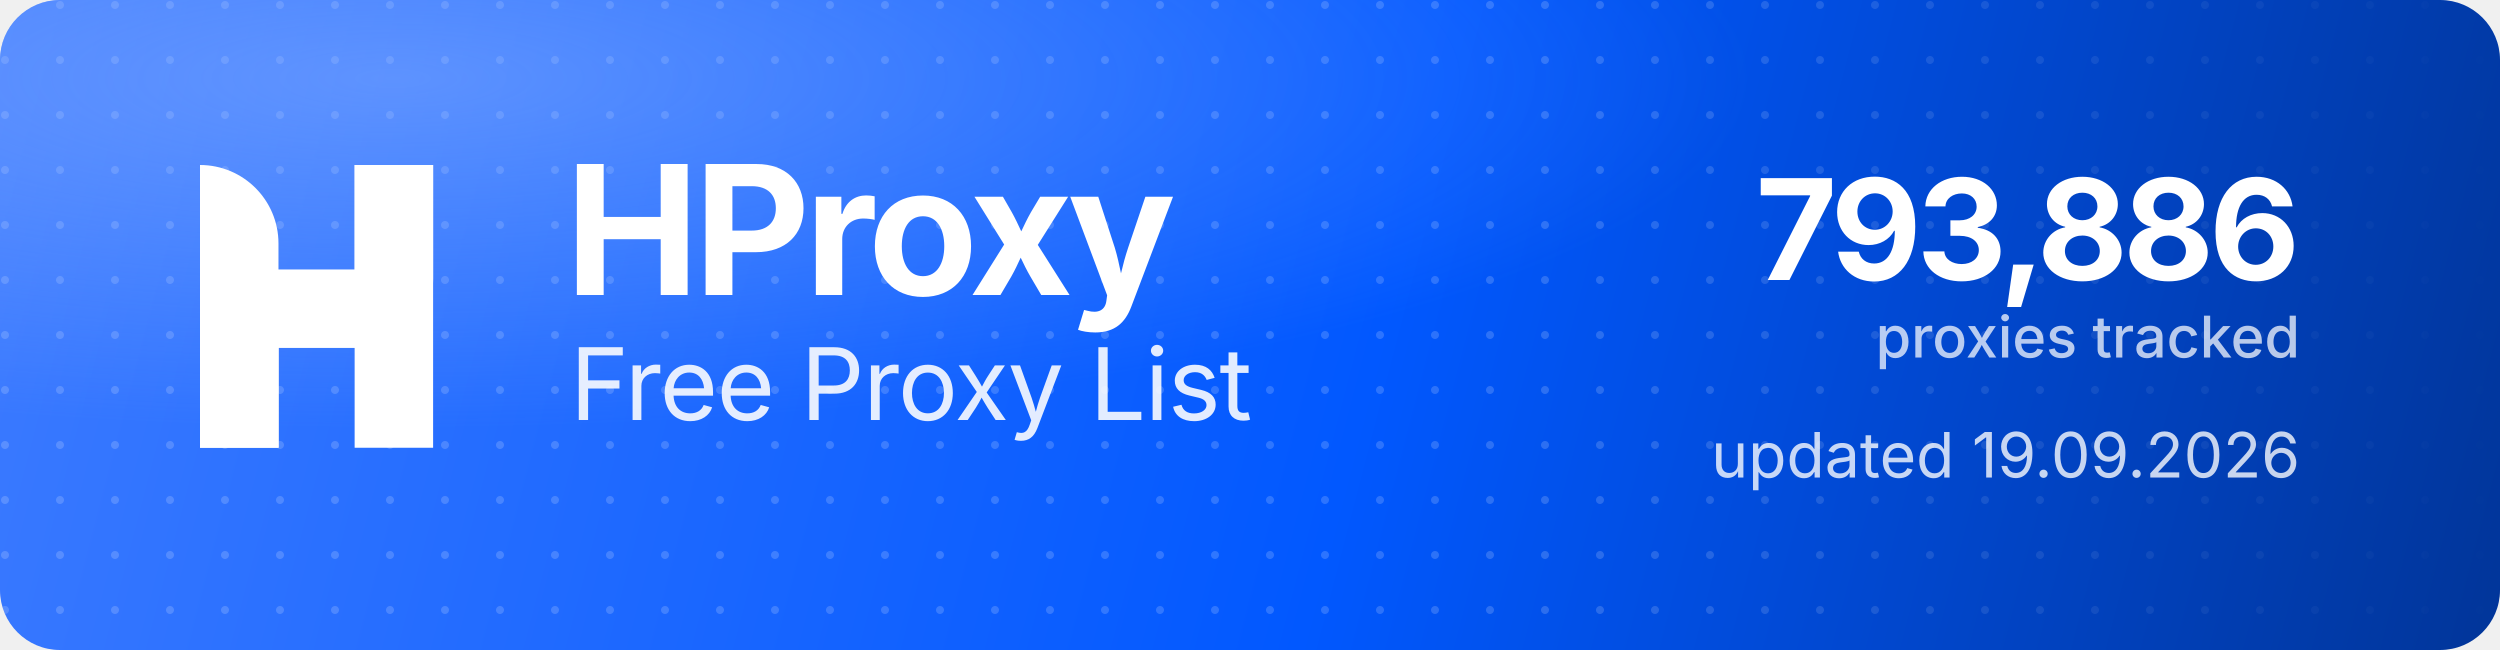
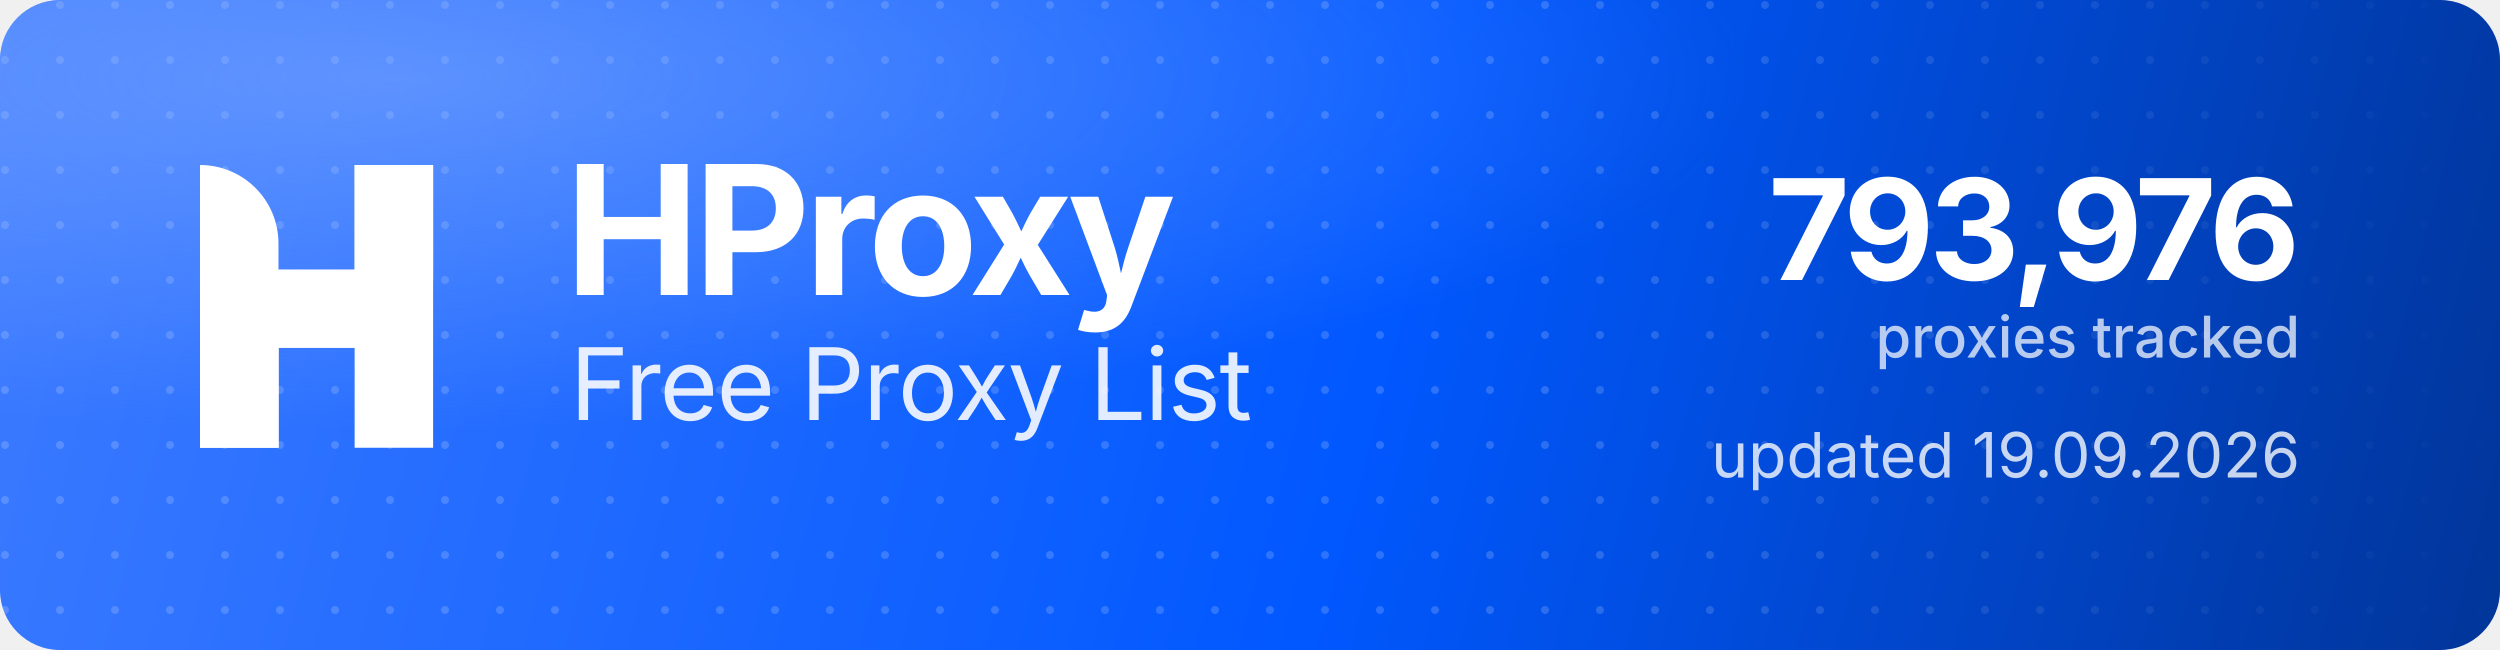
<svg xmlns="http://www.w3.org/2000/svg" width="1000" height="260" viewBox="0 0 1000 260" role="img" aria-label="HProxy Free Proxy List">
  <defs>
    <linearGradient id="hp-bg" x1="0" y1="0" x2="1000" y2="260" gradientUnits="userSpaceOnUse">
      <stop offset="0" stop-color="#3D7BFF" />
      <stop offset="0.55" stop-color="#0158FF" />
      <stop offset="1" stop-color="#013599" />
    </linearGradient>
    <radialGradient id="hp-glow" cx="0.16" cy="0.12" r="0.9">
      <stop offset="0" stop-color="#8FB4FF" stop-opacity="0.5" />
      <stop offset="0.6" stop-color="#8FB4FF" stop-opacity="0" />
    </radialGradient>
    <pattern id="hp-dots" width="22" height="22" patternUnits="userSpaceOnUse">
      <circle cx="2" cy="2" r="1.6" fill="#FFFFFF" fill-opacity="0.17" />
    </pattern>
    <linearGradient id="hp-dot-fade" x1="0" y1="0" x2="1000" y2="0" gradientUnits="userSpaceOnUse">
      <stop offset="0" stop-color="#FFFFFF" stop-opacity="1" />
      <stop offset="0.62" stop-color="#FFFFFF" stop-opacity="1" />
      <stop offset="1" stop-color="#FFFFFF" stop-opacity="0" />
    </linearGradient>
    <mask id="hp-dot-mask">
      <rect width="1000" height="260" fill="url(#hp-dot-fade)" />
    </mask>
  </defs>
  <rect width="1000" height="260" rx="24" fill="url(#hp-bg)" />
  <rect width="1000" height="260" rx="24" fill="url(#hp-dots)" mask="url(#hp-dot-mask)" />
  <rect width="1000" height="260" rx="24" fill="url(#hp-glow)" />
  <g transform="translate(80,66) scale(4.35)" fill="#FFFFFF">
    <path d="M0 0V0C3.985 0 7.216 3.231 7.216 7.216V26H0V0Z" />
    <rect x="14.219" width="7.216" height="26" />
    <path d="M7.235 26H0V15.971C0 12.455 2.851 9.604 6.367 9.604H14.22V0H21.437V10.453C21.437 13.97 18.586 16.82 15.069 16.82H7.235V26Z" />
  </g>
  <text x="226" y="118" font-family="'Geist','Inter','Segoe UI',system-ui,-apple-system,Helvetica,Arial,sans-serif" font-size="72" font-weight="700" letter-spacing="-2.3" fill="#FFFFFF">HProxy</text>
  <text x="228" y="168" font-family="'Geist','Inter','Segoe UI',system-ui,-apple-system,Helvetica,Arial,sans-serif" font-size="40" font-weight="400" letter-spacing="-0.5" fill="#FFFFFF" fill-opacity="0.88">Free Proxy List</text>
-   <text x="920" y="112" text-anchor="end" font-family="'Geist','Inter','Segoe UI',system-ui,-apple-system,Helvetica,Arial,sans-serif" font-size="56" font-weight="700" letter-spacing="-2" fill="#FFFFFF">793,886</text>
+   <text x="920" y="112" text-anchor="end" font-family="'Geist','Inter','Segoe UI',system-ui,-apple-system,Helvetica,Arial,sans-serif" font-size="56" font-weight="700" letter-spacing="-2" fill="#FFFFFF">793,976</text>
  <text x="920" y="143" text-anchor="end" font-family="'Geist','Inter','Segoe UI',system-ui,-apple-system,Helvetica,Arial,sans-serif" font-size="23" font-weight="500" fill="#FFFFFF" fill-opacity="0.72">proxies tracked</text>
  <text x="920" y="191" text-anchor="end" font-family="'Geist','Inter','Segoe UI',system-ui,-apple-system,Helvetica,Arial,sans-serif" font-size="25" font-weight="400" fill="#FFFFFF" fill-opacity="0.78">updated 19.09.2026</text>
</svg>
